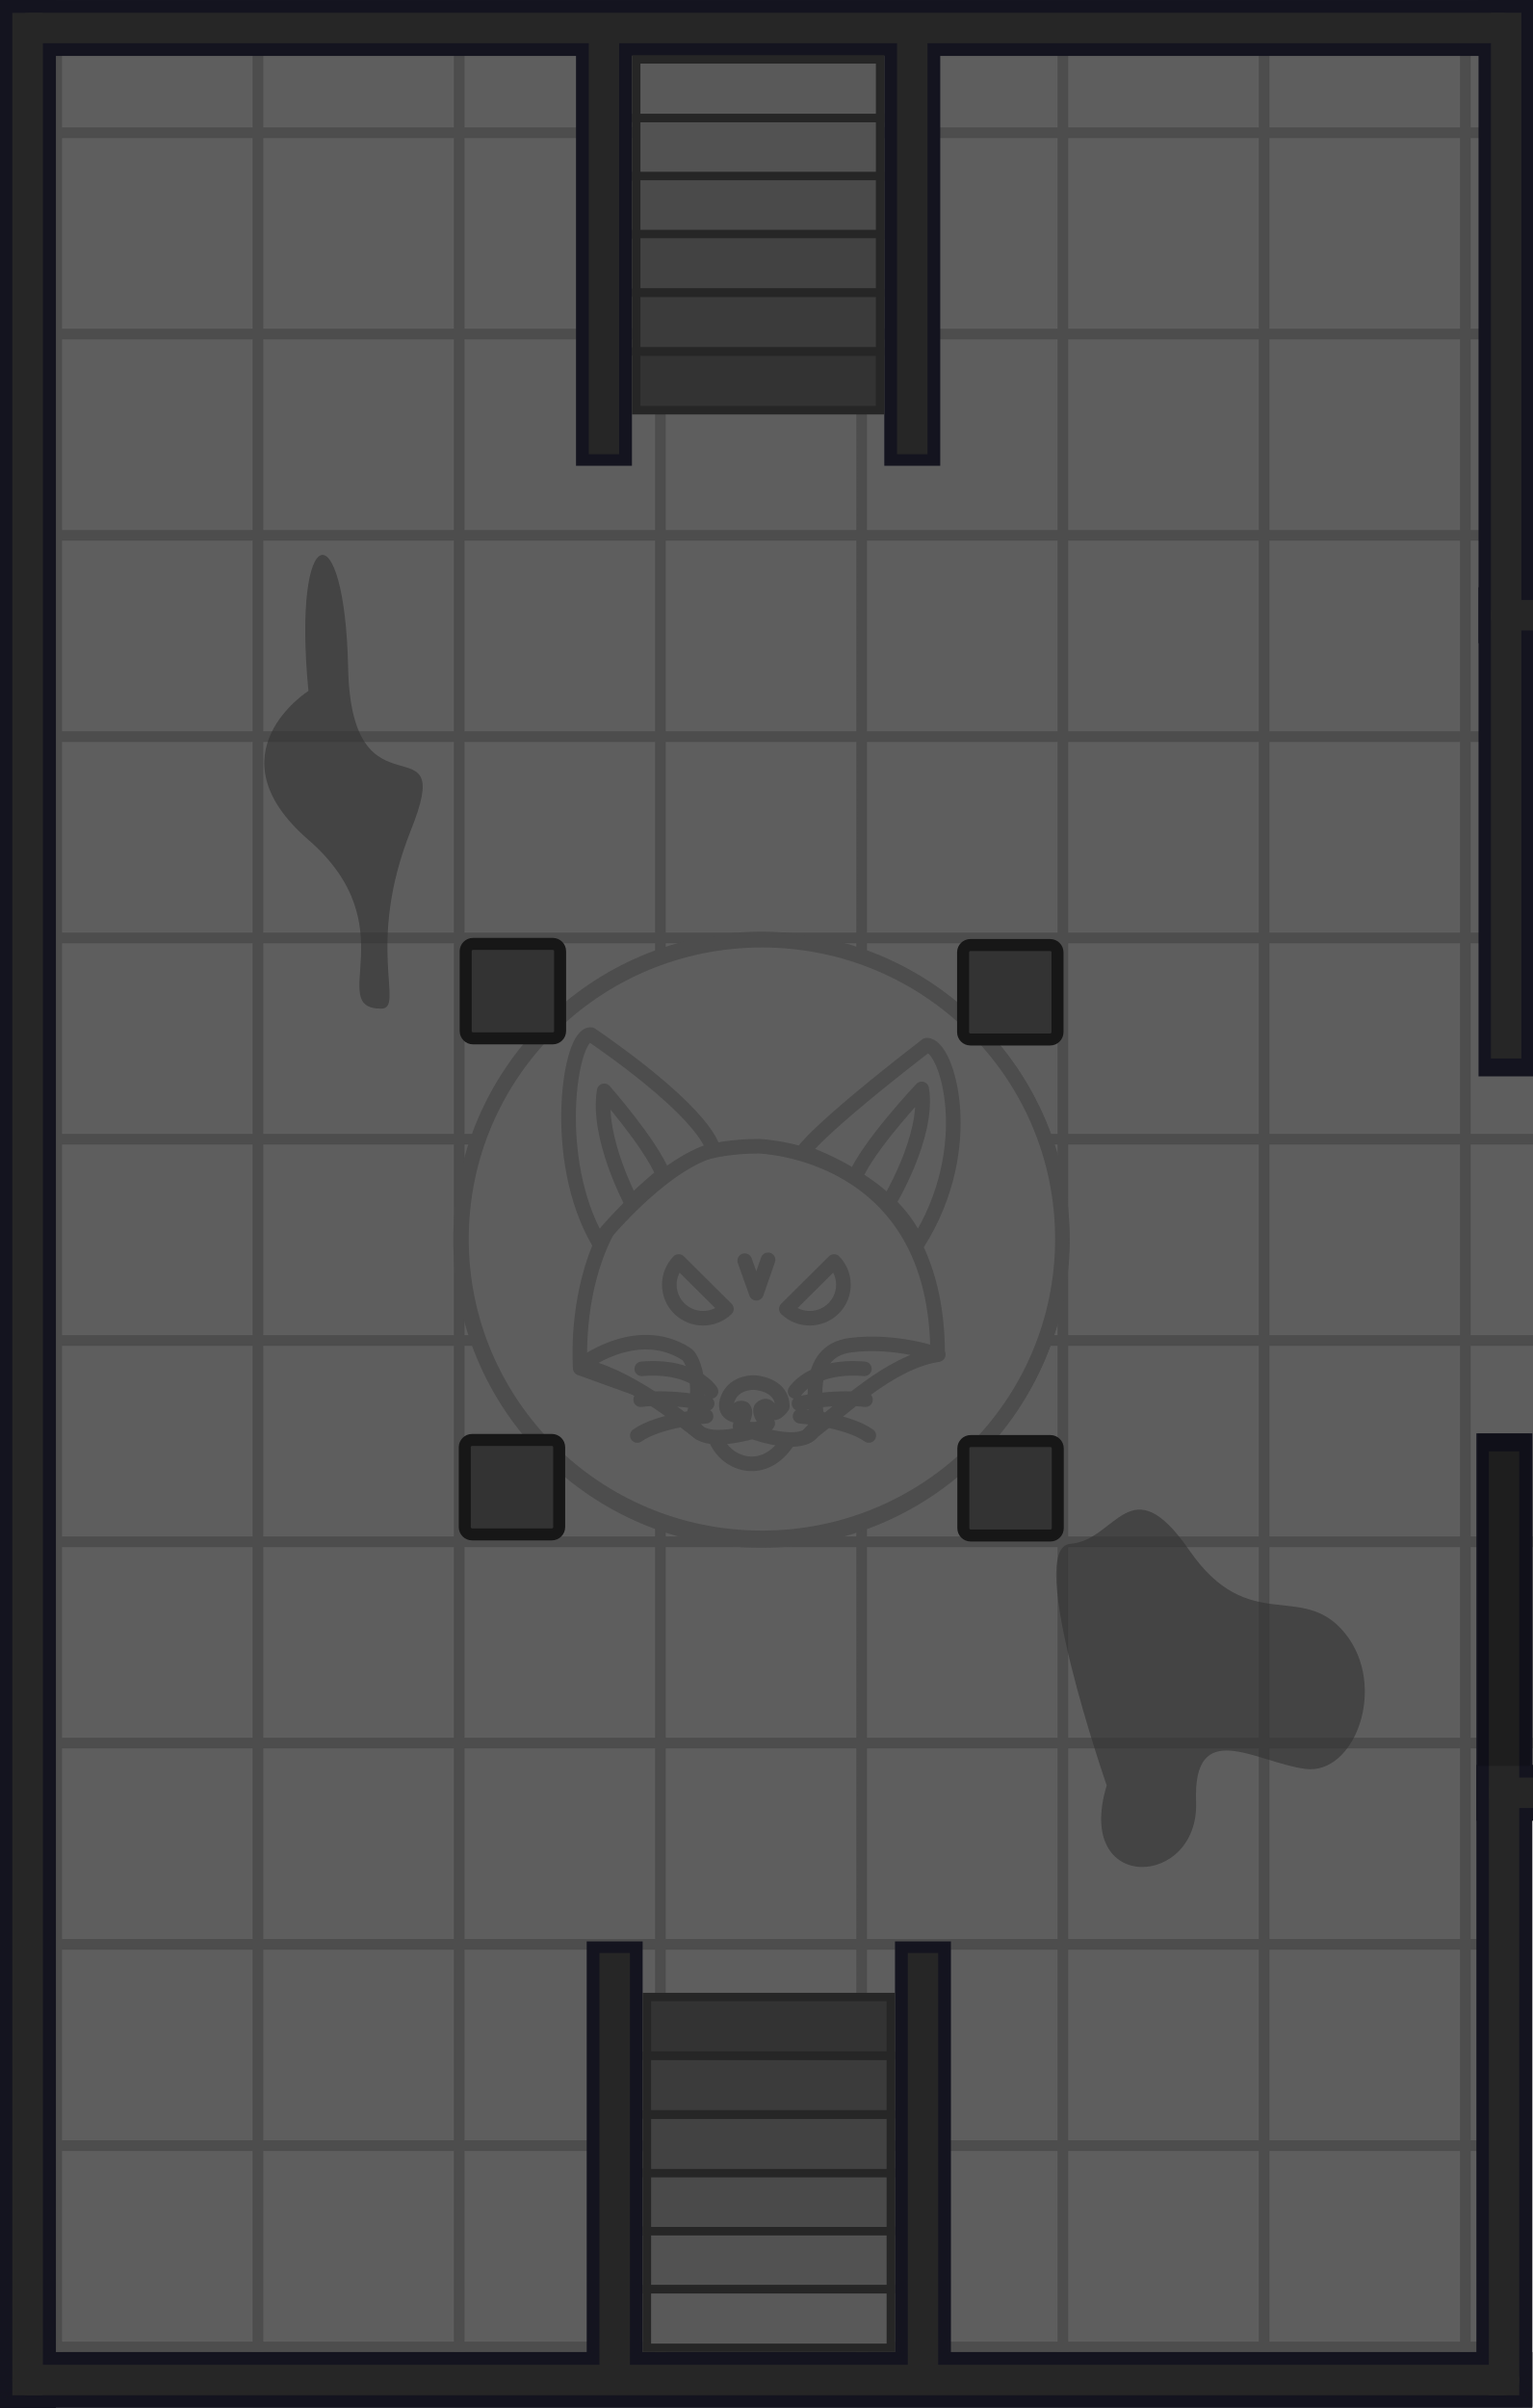
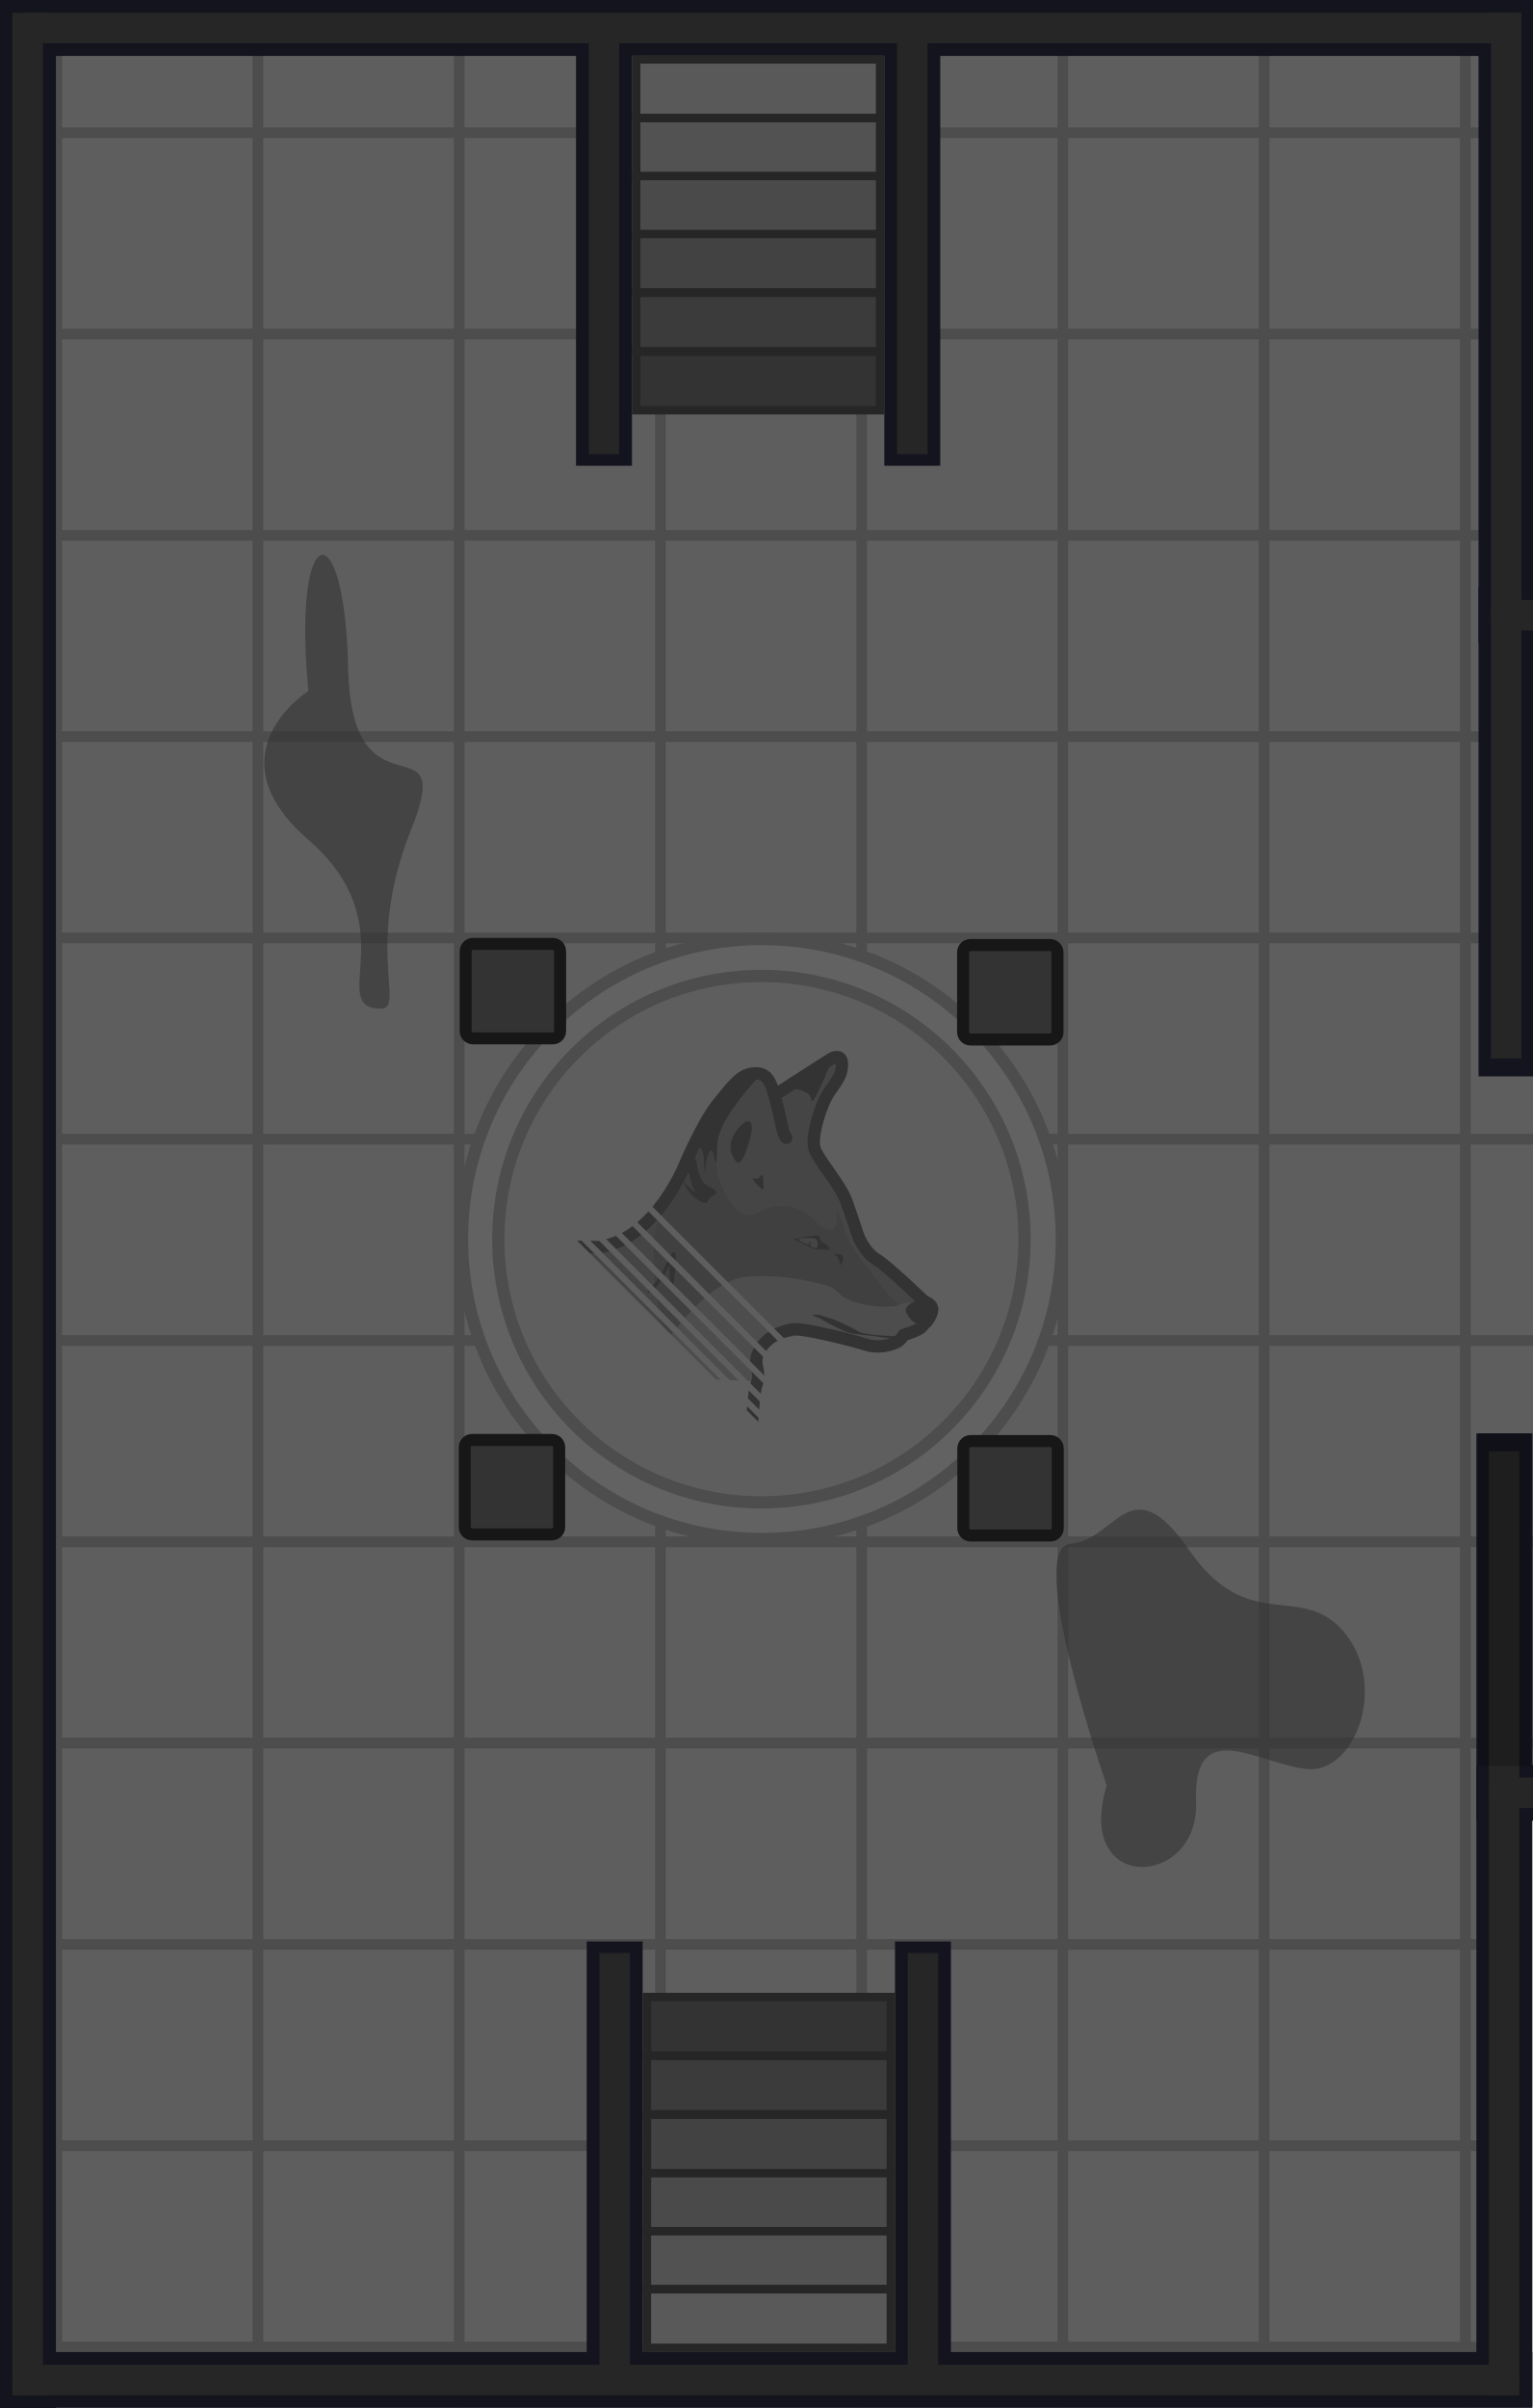
<svg xmlns="http://www.w3.org/2000/svg" xmlns:xlink="http://www.w3.org/1999/xlink" xml:space="preserve" width="911.13" height="1431.216" viewBox="0 0 241.07 378.676">
  <defs>
-     <pattern xlink:href="#a" id="c" x="0" y="0" patternTransform="translate(1981.054 3703.027)scale(.29728)" preserveAspectRatio="xMidYMid" />
+     <pattern xlink:href="#a" id="b" x="0" y="0" patternTransform="translate(2002.301 3755.24)scale(.29728)" preserveAspectRatio="xMidYMid" />
    <pattern id="a" width="106.48" height="106.48" patternTransform="translate(2077.082 3716.393)" patternUnits="userSpaceOnUse" preserveAspectRatio="xMidYMid">
      <path d="M0 0h106.48v106.48H0z" style="fill:#5e5e5e;fill-opacity:1;stroke-width:1.999;stroke-linecap:round;stroke-linejoin:round" />
      <path d="M0 0v106.48h5.66V5.66h100.82V0Z" style="fill:#4d4d4d;fill-opacity:1;stroke:none;stroke-width:1.999;stroke-linecap:round;stroke-linejoin:round" />
    </pattern>
+     <mask id="d" maskUnits="userSpaceOnUse">
+       <path d="M171.691 59.547h34.438v37.388H171.69z" style="fill:#fff;fill-opacity:1" />
+       <path d="M168.672 61.942a.265.265 0 0 0-.374-.002.265.265 0 0 0 .001.374l37.324 37.324a.265.265 0 0 0 .374.001.265.265 0 0 0-.001-.374zm-1.309 1.309a.265.265 0 0 0-.374-.002.265.265 0 0 0 0 .376l37.323 37.323a.265.265 0 0 0 .376 0 .265.265 0 0 0-.001-.374zm-1.123 1.123a.265.265 0 0 0-.374-.002.265.265 0 0 0 0 .376l37.323 37.323a.265.265 0 0 0 .376 0 .265.265 0 0 0-.001-.374zm-.935.935a.265.265 0 0 0-.374-.002.265.265 0 0 0 0 .376l37.323 37.323a.265.265 0 0 0 .376 0 .265.265 0 0 0 0-.374zm-.748.748a.265.265 0 0 0-.374-.001.265.265 0 0 0 0 .375l37.23 37.231a.265.265 0 0 0 .375 0 .265.265 0 0 0 0-.373zm-.56.56a.265.265 0 0 0-.376 0c-.103.105-17.637 17.806-17.533 17.909l37.231 37.23c.103.103 17.804-17.43 17.907-17.533a.264.264 0 0 0 0-.374z" style="color:#000;display:inline;fill:#030303;fill-rule:evenodd;stroke-width:1;stroke-linecap:round;stroke-linejoin:round;stroke-miterlimit:10;-inkscape-stroke:none" />
+     </mask>
  </defs>
-   <g transform="translate(-.422 -.754)">
-     <g transform="translate(21.669 52.967)">
-       <path d="M-18.819-52.047c-1.108 0-2 .892-2 2v374.383c0 1.108.892 2 2 2H218.16c1.108 0-.117-2-.117-2V233.77h152.933V40.48H218.043v-90.527c0-1.108 1.225-2 .117-2z" style="fill:url(#c);fill-opacity:1;fill-rule:evenodd;stroke:none;stroke-width:.524;stroke-linecap:round;stroke-linejoin:round;stroke-miterlimit:29" />
-       <circle cx="98.499" cy="142.74" r="47.384" style="fill:#5e5e5e;fill-opacity:1;fill-rule:evenodd;stroke:#4d4d4d;stroke-width:2.122;stroke-linecap:round;stroke-linejoin:round;stroke-miterlimit:29;stroke-dasharray:none;stroke-opacity:1" />
-       <g transform="matrix(1.08868 0 0 1.08238 -143.553 94.38)">
-         <circle cx="222.432" cy="44.582" r="43.417" style="fill:#5e5e5e;fill-opacity:1;fill-rule:evenodd;stroke:#4d4d4d;stroke-width:2.117;stroke-linecap:round;stroke-linejoin:round;stroke-miterlimit:29;stroke-dasharray:none;stroke-opacity:1" />
-         <path d="m229.005 73.205 9.686-10.326 9.125-1.541c0-29.634-25.855-30.238-25.855-30.238-28.453 0-25.772 32.25-25.772 32.25l9.522 3.45 7.524 5.764" style="fill:#5e5e5e;fill-opacity:1;fill-rule:evenodd;stroke:#4d4d4d;stroke-width:2.117;stroke-linecap:round;stroke-linejoin:round;stroke-miterlimit:29;stroke-dasharray:none;stroke-opacity:1" />
-         <path d="M213.446 72.784c-1.698-1.472-11.211-9-17.276-9.75 0 0 7.981-6.426 15.283-1.785.99.481 2.477 4.743 1.119 8.931-.368 1.02-.476 4.807 8.503 2.4 0 0 8.83 3.36 9.283-1.507.085-1.387-2.107-10.163 4.868-11.07 6.538-.848 12.679 1.367 12.679 1.367-7.1 1.12-13.758 7.943-18.651 11.58" style="fill:#5e5e5e;fill-opacity:1;fill-rule:evenodd;stroke:#4d4d4d;stroke-width:2.117;stroke-linecap:round;stroke-linejoin:round;stroke-miterlimit:29;stroke-dasharray:none;stroke-opacity:1" />
-         <path d="M219.273 71.777c-.028-.368 1.141-1.768.51-2.575-.425-.142-1.048-.198-.935 1.075 0 0-2.32-.255-1.301-2.632s3.792-2.207 3.792-2.207 4.033.17 4.033 3.467c0 0-1.177 1.741-1.769.495-.538-1.132-1.33-.17-1.33-.17s-.347.813.99 2.15c-.141.284-1.67 1.473-3.99.397M210.409 47.845a4.88 4.88 0 0 0 .07 6.82 4.88 4.88 0 0 0 6.82.07zM232.853 47.845a4.88 4.88 0 0 1-.07 6.82 4.88 4.88 0 0 1-6.82.07zM244.89 45.265c8.874-13.997 4.313-28.934 1.351-28.854-16.331 12.685-17.89 15.55-17.89 15.55s12.596 4.065 16.54 13.304M215.387 31.652s-.198-4.645-17.65-16.77c-3.043-.32-5.89 18.07 1.063 30.066 0 0 8.638-10.963 16.587-13.296" style="fill:#5e5e5e;fill-opacity:1;fill-rule:evenodd;stroke:#4d4d4d;stroke-width:2.117;stroke-linecap:round;stroke-linejoin:round;stroke-miterlimit:29;stroke-dasharray:none;stroke-opacity:1" />
-         <path d="M203.624 39.347s-5.104-9.493-3.983-16.297c0 0 6.757 7.699 8.518 12.181 0 0-2.694 2.195-4.535 4.116M240.697 39.355s5.937-9.78 4.816-16.584c0 0-7.85 8.378-9.611 12.86 0 0 2.954 1.803 4.795 3.724" style="fill:#5e5e5e;fill-opacity:1;fill-rule:evenodd;stroke:#4d4d4d;stroke-width:2.117;stroke-linecap:round;stroke-linejoin:round;stroke-miterlimit:29;stroke-dasharray:none;stroke-opacity:1" />
-         <path d="m219.949 47.726 1.68 4.737 1.684-4.862" style="fill:none;fill-opacity:1;fill-rule:evenodd;stroke:#4d4d4d;stroke-width:2.117;stroke-linecap:round;stroke-linejoin:round;stroke-miterlimit:29;stroke-dasharray:none;stroke-opacity:1" />
-         <g style="stroke-width:2.117;stroke-dasharray:none">
-           <path d="M219.731 48.83s-2.401-3.923-10.006-3.283M219.171 50.59s-4.803-1.12-9.606-.56M219.011 52.431s-6.804.56-9.926 2.802" style="fill:none;fill-opacity:1;fill-rule:evenodd;stroke:#4d4d4d;stroke-width:2.117;stroke-linecap:round;stroke-linejoin:round;stroke-miterlimit:29;stroke-dasharray:none;stroke-opacity:1" transform="translate(-4.655 17.892)" />
-         </g>
-         <g style="stroke-width:2.117;stroke-dasharray:none">
-           <path d="M219.731 48.83s-2.401-3.923-10.006-3.283M219.171 50.59s-4.803-1.12-9.606-.56M219.011 52.431s-6.804.56-9.926 2.802" style="fill:none;fill-opacity:1;fill-rule:evenodd;stroke:#4d4d4d;stroke-width:2.117;stroke-linecap:round;stroke-linejoin:round;stroke-miterlimit:29;stroke-dasharray:none;stroke-opacity:1" transform="matrix(-1 0 0 1 446.958 17.892)" />
-         </g>
-         <path d="M215.89 73.884c1.61 3.579 6.97 5.294 10.325 0" style="fill:none;stroke:#4d4d4d;stroke-width:2.117;stroke-linecap:round;stroke-linejoin:round;stroke-miterlimit:10.8;stroke-dasharray:none;stroke-opacity:1;paint-order:fill markers stroke" />
-       </g>
+   <path d="M2.428.166c-1.108 0-2 .892-2 2v374.383c0 1.108.892 2 2 2h236.979c1.108 0-.117-2-.117-2v-90.566h152.933V92.693H239.29V2.166c0-1.108 1.225-2 .117-2z" style="fill:url(#b);fill-opacity:1;fill-rule:evenodd;stroke:none;stroke-width:.524;stroke-linecap:round;stroke-linejoin:round;stroke-miterlimit:29" />
+   <g transform="matrix(1.81944 0 0 1.81944 314.445 -143.178)">
+     <circle cx="-106.953" cy="185.786" r="25.929" style="display:inline;fill:#626262;fill-opacity:1;fill-rule:evenodd;stroke:#4d4d4d;stroke-width:1.058;stroke-linecap:round;stroke-linejoin:round;stroke-miterlimit:10;stroke-dasharray:none;stroke-opacity:1" />
+     <circle cx="207.036" cy="55.721" r="22.749" style="display:inline;fill:#5e5e5e;fill-opacity:1;fill-rule:evenodd;stroke:#4d4d4d;stroke-width:1.058;stroke-linecap:round;stroke-linejoin:round;stroke-miterlimit:10;stroke-dasharray:none;stroke-opacity:1" transform="scale(-1 1)rotate(45)" />
+     <g mask="url(#d)" style="display:inline" transform="matrix(1.00935 0 0 1.00935 -298.73 108.412)">
+       <path d="m185.32 68.202 3.93-5.364 1.169-.478.69 1.965 5.417-3.4-.053 2.656-2.337 5.099 2.921 4.673 2.018 4.514 4.514 3.771-1.38 1.487-20.776 4.03-8.415-9.302 6.885-2.27z" style="display:inline;fill:#454545;fill-opacity:1;fill-rule:evenodd;stroke:none;stroke-width:1.058;stroke-linecap:round;stroke-linejoin:round;stroke-miterlimit:10;stroke-dasharray:none;stroke-opacity:1;paint-order:stroke fill markers" />
+       <path d="M186.096 69.113s-.132 1.484.3 2.573 1.526 3.738 3.332 2.676 3.77-.425 4.78.69c1.009 1.116 1.965 1.17 1.912-.159-.053-1.327.265-.159.796 1.381s2.656 3.718 3.187 4.62 3.983 3.08-2.337 1.435c-6.32-1.647-12.002-1.01-12.002-1.01l-4.249 4.993s-2.284-9.294-.266-12.428c2.019-3.133 3.24-6.373 3.24-6.373z" style="display:inline;fill:#404040;fill-opacity:1;fill-rule:evenodd;stroke:none;stroke-width:1.058;stroke-linecap:round;stroke-linejoin:round;stroke-miterlimit:10;stroke-dasharray:none;stroke-opacity:1;paint-order:stroke fill markers" />
+       <path d="M173.22 77.303c.128-.012 2.793.059 2.918.04 4.901-.767 7.376-7.309 7.376-7.309s1.54-3.558 2.762-5.019c1.24-1.483 1.912-2.549 3.187-2.549s1.434 1.115 2.124 3.93c0 0 .239 1.407.504 1.593" style="display:inline;fill:none;fill-opacity:1;fill-rule:evenodd;stroke:#333;stroke-width:1.058;stroke-linecap:round;stroke-linejoin:round;stroke-miterlimit:10;stroke-dasharray:none;stroke-opacity:1;paint-order:stroke fill markers" />
+       <path d="M181.27 86.256s3.793-6.12 7.51-6.384c3.719-.263 6.986.826 6.986.826s.244.038 1.108.827c.863.788 4.093 1.183 4.975.75.883-.431 1.615.282 1.615.282l.258 1.444-2.31 1.434-3.346.107-4.78-1.142-3.186.93-.425 3.53-6.16-.291z" style="display:inline;fill:#4d4d4d;fill-opacity:1;fill-rule:evenodd;stroke:none;stroke-width:1.058;stroke-linecap:round;stroke-linejoin:round;stroke-miterlimit:10;stroke-dasharray:none;stroke-opacity:1;paint-order:stroke fill markers" />
+       <path d="m192.968 76.765 1.615.732.329-.113-.123-.75-.62-.15-.731.074-.432.141z" style="display:inline;fill:#454545;fill-opacity:1;fill-rule:evenodd;stroke:none;stroke-width:1.058;stroke-linecap:round;stroke-linejoin:round;stroke-miterlimit:10;stroke-dasharray:none;stroke-opacity:1;paint-order:stroke fill markers" />
+       <path d="m191.147 64.288 4.807-3.08s.863-.488.9.413c.038.902-.375 1.427-1.088 2.441s-1.615 3.943-1.24 4.92c.376.976 2.216 3.08 2.704 4.431.489 1.352.977 2.873.977 2.873s.507 1.446 1.558 2.084 4.131 3.624 4.131 3.624.563.169.676.563c.113.395-.413 1.202-.62 1.333-.206.132-.131.282-.6.526-.47.244-1.22.45-1.22.45s-.17.47-.79.714-1.558.413-2.46.113c-.9-.3-5.5-1.483-6.327-1.296-.826.188-2.31.583-2.91 2.122-.41 1.048.36 1.433-.131 2.668-.31.775-.583 6.676-.377 6.203" style="display:inline;fill:none;fill-opacity:1;fill-rule:evenodd;stroke:#333;stroke-width:1.058;stroke-linecap:round;stroke-linejoin:round;stroke-miterlimit:10;stroke-dasharray:none;stroke-opacity:1;paint-order:stroke fill markers" />
+       <path d="m195.803 61.79-3.285 1.991s1.633.056 1.708.938c.075.883 1.577-2.929 1.577-2.929m-6.728.84c-.097-.008-.204.035-.444.174l-2.084 1.84-1.765 2.892s-.77 1.897-.263 1.427.507.939.582 1.953c.065.885-.038-.789.357-1.634.54-1.158.6 2.948.732-.826.07-2.035 3.417-5.558 3.417-5.558s.094-.188-.15-.15c-.2-.057-.286-.112-.382-.119m-.285 3.95c-.34.029-.86.54-1.213 1.184-.703 1.288.2 2.23.2 2.23s.398.876 1.141-1.7c.372-1.287.213-1.742-.128-1.714m-4.89 2.702s-.827.019-.377 1.164c.451 1.146.451 1.897.827 2.198s-.714-.395-1.146-.996c0 0 .338.808.77 1.22.432.414 1.277.996 1.39.545s.938-.525.676-.882c-.263-.357-.864-.338-1.146-.864s-.394-.807-.47-1.465c-.074-.657-.525-.92-.525-.92m6.084 1.893c-.028 0-.06.028-.097.094-.239.425-.69.146-.69.146.08.345.943 1.234.943.902 0-.28-.01-1.136-.156-1.142m4.726 5.156a.7.7 0 0 0-.16.016c-.328.07-1.019.108-1.098.17-.08.06-.127.093.009.065s1.065-.005 1.112.047c.047.051.216.183.211.45-.005.268-.136.357-.136.357s-.437-.042-.521-.211c0 0 .07-.263.047-.357s-.16.103-.15.296c0 0-.69-.277-.817-.376-.126-.098-.089-.089.038-.145 0 0 .16-.038.113-.061-.047-.024-.658.098-.658.098s.836.366 1.024.474c.187.108.722.432 1.056.404.333-.028.812-.019.967.038s.033-.216-.188-.432c-.22-.216-.502-.225-.554-.479-.042-.206-.1-.347-.296-.354zm-12.227 1.433c-.232-.024-.694.96-.88 1.457-.24.638-1.434 1.992-1.434 1.992.85.266 2.097-2.947 1.938-2.071s.425 2.735.345 2.045.24-2.23.16-3.133c-.018-.198-.065-.284-.13-.29m13.843.132c-.128.006-.151.108.078.23.15.225.32.47.226.714s.431-.17.338-.564c-.094-.394-.188-.225-.451-.338a.45.45 0 0 0-.19-.042m6.913 4.06s-1.23.367-.836 1.08c.395.714.742.836.873.836.132 0 1.193-1.202 1.193-1.202zm-8.533 1.178q-.081-.001-.18.006c-.525.037.339.244.47.319 0 0 1.972 1.22 2.873 1.314s2.553.3 2.985.376c.432.075.676-.17.676-.17s-2.685-.056-3.23-.394-2.046-1.051-2.59-1.182c-.477-.115-.623-.26-1.004-.269" style="display:inline;fill:#333;fill-opacity:1;fill-rule:evenodd;stroke:none;stroke-width:1.058;stroke-linecap:round;stroke-linejoin:round;stroke-miterlimit:10;stroke-dasharray:none;stroke-opacity:1;paint-order:stroke fill markers" />
    </g>
-     <path d="M210.939 225.32h160.287v8.798H210.939z" style="fill:#14141f;fill-rule:evenodd;stroke:none;stroke-width:1.785;stroke-linecap:round;stroke-linejoin:round;stroke-miterlimit:29" transform="translate(21.718 52.967)" />
-     <path d="M-52.213-220.075h169.267v8.798H-52.213z" style="fill:#14141f;fill-rule:evenodd;stroke:none;stroke-width:1.835;stroke-linecap:round;stroke-linejoin:round;stroke-miterlimit:29" transform="rotate(90 -15.625 37.343)" />
-     <path d="M-219.737 43.415H21.296v8.798h-241.033z" style="fill:#14141f;fill-rule:evenodd;stroke:none;stroke-width:2.189;stroke-linecap:round;stroke-linejoin:round;stroke-miterlimit:29" transform="rotate(180 10.86 26.484)" />
-     <path d="M-326.463-21.296H52.213v8.798h-378.676z" style="fill:#14141f;fill-rule:evenodd;stroke:none;stroke-width:2.744;stroke-linecap:round;stroke-linejoin:round;stroke-miterlimit:29" transform="rotate(-90 37.343 15.625)" />
-     <path d="M-21.296 317.665h241.033v8.779H-21.296z" style="fill:#14141f;fill-rule:evenodd;stroke:none;stroke-width:2.19;stroke-linecap:round;stroke-linejoin:round;stroke-miterlimit:29" transform="translate(21.718 52.967)" />
-     <path d="M173.191-219.737h153.074v8.798H173.191z" style="fill:#14141f;fill-rule:evenodd;stroke:none;stroke-width:1.745;stroke-linecap:round;stroke-linejoin:round;stroke-miterlimit:29" transform="rotate(90 -15.625 37.343)" />
-     <path d="M211.277 40.131h159.949v8.798H211.277z" style="fill:#14141f;fill-rule:evenodd;stroke:none;stroke-width:1.784;stroke-linecap:round;stroke-linejoin:round;stroke-miterlimit:29" transform="translate(21.718 52.967)" />
-     <path d="M40.131-371.226h193.987v8.639H40.131z" style="fill:#14141f;fill-rule:evenodd;stroke:none;stroke-width:1.946;stroke-linecap:round;stroke-linejoin:round;stroke-miterlimit:29" transform="rotate(90 -15.625 37.343)" />
-     <rect width="155.947" height="4.785" x="234.614" y="280.294" rx="1.998" ry="2" style="fill:#262626;fill-opacity:1;fill-rule:evenodd;stroke:none;stroke-width:1.299;stroke-linecap:round;stroke-linejoin:round;stroke-miterlimit:29" />
-     <rect width="155.977" height="4.785" x="234.952" y="95.105" rx="1.995" ry="2" style="fill:#262626;fill-opacity:1;fill-rule:evenodd;stroke:none;stroke-width:1.299;stroke-linecap:round;stroke-linejoin:round;stroke-miterlimit:29" />
-     <path d="M-167.208 234.952H-2.761v4.785h-164.447z" style="fill:#262626;fill-opacity:1;fill-rule:evenodd;stroke:none;stroke-width:1.334;stroke-linecap:round;stroke-linejoin:round;stroke-miterlimit:29" transform="rotate(-90)" />
-     <path d="M-377.424 234.614h148.434v4.785h-148.434z" style="fill:#262626;fill-opacity:1;fill-rule:evenodd;stroke:none;stroke-width:1.269;stroke-linecap:round;stroke-linejoin:round;stroke-miterlimit:29" transform="rotate(-90)" />
-     <path d="M95.105-390.967h189.974v4.785H95.105z" style="fill:#262626;fill-opacity:1;fill-rule:evenodd;stroke:none;stroke-width:1.434;stroke-linecap:round;stroke-linejoin:round;stroke-miterlimit:29;stroke-dasharray:none" transform="rotate(90)" />
-     <path d="M-377.424 2.364H-2.781v4.8h-374.643z" style="fill:#262626;fill-opacity:1;fill-rule:evenodd;stroke:none;stroke-width:2.01;stroke-linecap:round;stroke-linejoin:round;stroke-miterlimit:29" transform="rotate(-90)" />
-     <rect width="237.04" height="4.785" x="2.367" y="372.639" rx="2.648" ry="2.392" style="fill:#262626;fill-opacity:1;fill-rule:evenodd;stroke:none;stroke-width:1.627;stroke-linecap:round;stroke-linejoin:round;stroke-miterlimit:29;stroke-dasharray:none" />
-     <rect width="236.861" height="4.785" x="2.458" y="2.761" rx="2.646" ry="2.392" style="fill:#262626;fill-opacity:1;fill-rule:evenodd;stroke:none;stroke-width:1.627;stroke-linecap:round;stroke-linejoin:round;stroke-miterlimit:29" />
-     <rect width="8.192" height="52.304" x="232.91" y="-278.462" rx=".242" ry=".057" style="opacity:.2;fill:#000;fill-opacity:1;stroke:none;stroke-width:1.04;stroke-linecap:round;stroke-linejoin:round;stroke-dasharray:none;stroke-opacity:1;stop-color:#000" transform="scale(1 -1)" />
-     <path d="M8.886-148.321h65.115v8.798H8.886zM8.886-99.826h65.115v8.798H8.886z" style="fill:#14141f;fill-rule:evenodd;stroke:none;stroke-width:1.138;stroke-linecap:round;stroke-linejoin:round;stroke-miterlimit:29" transform="matrix(0 -1 -1 0 1.683 380.055)" />
-     <g stroke="#4d4d4d" stroke-linecap="square" stroke-width="1.666">
-       <path fill="#878787" d="M-1614.092 1020.517h-13.862V962.75h13.862z" style="fill:#525252;fill-opacity:1;stroke:#262626;stroke-width:2;stroke-dasharray:none;stroke-opacity:1" transform="matrix(0 .66422 .66422 0 -537.3 1432.858)" />
-       <path fill="#828282" d="M-1627.827 1020.517h-13.861V962.75h13.86z" style="fill:#4a4a4a;fill-opacity:1;stroke:#262626;stroke-width:2;stroke-dasharray:none;stroke-opacity:1" transform="matrix(0 .66422 .66422 0 -537.3 1432.858)" />
-       <path fill="#7d7d7d" d="M-1641.562 1020.517h-13.861v-57.766h13.861z" style="fill:#424242;fill-opacity:1;stroke:#262626;stroke-width:2;stroke-dasharray:none;stroke-opacity:1" transform="matrix(0 .66422 .66422 0 -537.3 1432.858)" />
-       <path fill="#787878" d="M-1655.484 1020.517h-13.862V962.75h13.862z" style="fill:#3b3b3b;fill-opacity:1;stroke:#262626;stroke-width:2;stroke-dasharray:none;stroke-opacity:1" transform="matrix(0 .66422 .66422 0 -537.3 1432.858)" />
-       <path fill="#737373" d="M-1669.407 1020.517h-13.861V962.75h13.861z" style="fill:#333;fill-opacity:1;stroke:#262626;stroke-width:2;stroke-dasharray:none;stroke-opacity:1" transform="matrix(0 .66422 .66422 0 -537.3 1432.858)" />
-       <path fill="#878787" d="M-1600.216 1020.517h-13.861V962.75h13.861z" style="fill:#595959;fill-opacity:1;stroke:#262626;stroke-width:2;stroke-dasharray:none;stroke-opacity:1" transform="matrix(0 .66422 .66422 0 -537.3 1432.858)" />
-     </g>
-     <path d="M-72.179 141.53h68.876v4.785h-68.876zM-72.179 93.034h68.876v4.785h-68.876z" style="fill:#262626;fill-opacity:1;fill-rule:evenodd;stroke:none;stroke-width:.877;stroke-linecap:round;stroke-linejoin:round;stroke-miterlimit:29" transform="matrix(0 1 1 0 1.683 380.055)" />
-     <path d="M174.509 281.529s-13.012-37.474-5.725-37.995c7.286-.52 9.368-12.49 18.737 1.041 9.368 13.533 17.696 4.685 24.462 13.012s1.561 22.38-6.246 21.34c-7.807-1.041-17.696-8.328-17.175 5.204.52 13.533-19.258 14.574-14.053-2.602M48.938 109.408s-15.614 9.889 0 23.42c15.614 13.533 2.602 26.545 11.45 26.545 3.79 0-2.602-9.889 4.684-28.106 7.287-18.216-9.368-.52-9.889-25.503-.52-24.982-8.848-23.421-6.245 3.644" style="fill:#333;fill-opacity:.6;fill-rule:evenodd;stroke:none;stroke-width:.529;stroke-linecap:round;stroke-linejoin:round;stroke-miterlimit:29" />
-     <path d="M74.829 149.19c-.64 0-1.156.516-1.156 1.156v12.54c0 .641.515 1.157 1.156 1.157h12.54c.64 0 1.156-.516 1.156-1.156v-12.54c0-.641-.516-1.157-1.156-1.157zm78.242.177c-.64 0-1.156.516-1.156 1.156v12.54c0 .64.515 1.157 1.156 1.157h12.54c.64 0 1.156-.516 1.156-1.157v-12.54c0-.64-.515-1.156-1.156-1.156zm-78.386 77.83c-.64 0-1.156.515-1.156 1.155v12.54c0 .64.515 1.156 1.156 1.156h12.54c.64 0 1.156-.515 1.156-1.156v-12.54c0-.64-.515-1.156-1.156-1.156zm78.425.174c-.64 0-1.155.516-1.155 1.157v12.54c0 .64.515 1.156 1.155 1.156h12.54c.641 0 1.157-.516 1.157-1.156v-12.54c0-.64-.516-1.157-1.156-1.157z" style="fill:#333;fill-opacity:1;stroke:#171717;stroke-width:1.89;stroke-linecap:round;stroke-dasharray:none;stroke-opacity:1;paint-order:fill markers stroke;stop-color:#000" />
-     <circle cx="356.202" cy="218.567" r="4.469" fill="none" style="fill:#6e460b;fill-opacity:0;stroke:#31220c;stroke-width:0;stroke-dasharray:none;stroke-opacity:1;paint-order:fill markers stroke" />
-     <path d="M8.886-148.321h65.115v8.798H8.886zM8.886-99.826h65.115v8.798H8.886z" style="fill:#14141f;fill-rule:evenodd;stroke:none;stroke-width:1.138;stroke-linecap:round;stroke-linejoin:round;stroke-miterlimit:29" transform="rotate(90)" />
-     <g stroke="#4d4d4d" stroke-linecap="square" stroke-width="1.666">
-       <path fill="#878787" d="M-1614.092 1020.517h-13.862V962.75h13.862z" style="fill:#525252;fill-opacity:1;stroke:#262626;stroke-width:2;stroke-dasharray:none;stroke-opacity:1" transform="matrix(0 -.66422 .66422 0 -538.984 -1052.803)" />
-       <path fill="#828282" d="M-1627.827 1020.517h-13.861V962.75h13.86z" style="fill:#4a4a4a;fill-opacity:1;stroke:#262626;stroke-width:2;stroke-dasharray:none;stroke-opacity:1" transform="matrix(0 -.66422 .66422 0 -538.984 -1052.803)" />
-       <path fill="#7d7d7d" d="M-1641.562 1020.517h-13.861v-57.766h13.861z" style="fill:#424242;fill-opacity:1;stroke:#262626;stroke-width:2;stroke-dasharray:none;stroke-opacity:1" transform="matrix(0 -.66422 .66422 0 -538.984 -1052.803)" />
-       <path fill="#787878" d="M-1655.484 1020.517h-13.862V962.75h13.862z" style="fill:#3b3b3b;fill-opacity:1;stroke:#262626;stroke-width:2;stroke-dasharray:none;stroke-opacity:1" transform="matrix(0 -.66422 .66422 0 -538.984 -1052.803)" />
-       <path fill="#737373" d="M-1669.407 1020.517h-13.861V962.75h13.861z" style="fill:#333;fill-opacity:1;stroke:#262626;stroke-width:2;stroke-dasharray:none;stroke-opacity:1" transform="matrix(0 -.66422 .66422 0 -538.984 -1052.803)" />
-       <path fill="#878787" d="M-1600.216 1020.517h-13.861V962.75h13.861z" style="fill:#595959;fill-opacity:1;stroke:#262626;stroke-width:2;stroke-dasharray:none;stroke-opacity:1" transform="matrix(0 -.66422 .66422 0 -538.984 -1052.803)" />
-     </g>
-     <path d="M-72.179 141.53h68.876v4.785h-68.876zM-72.179 93.034h68.876v4.785h-68.876z" style="fill:#262626;fill-opacity:1;fill-rule:evenodd;stroke:none;stroke-width:.877;stroke-linecap:round;stroke-linejoin:round;stroke-miterlimit:29" transform="rotate(-90)" />
+     <circle cx="207.036" cy="55.721" r="21.05" style="display:inline;fill:none;fill-opacity:1;fill-rule:evenodd;stroke:none;stroke-width:1.058;stroke-linecap:round;stroke-linejoin:round;stroke-miterlimit:10;stroke-dasharray:none;stroke-opacity:1" transform="scale(-1 1)rotate(45)" />
  </g>
+   <path d="M232.235 277.533h160.287v8.798H232.235Z" style="fill:#14141f;fill-rule:evenodd;stroke:none;stroke-width:1.785;stroke-linecap:round;stroke-linejoin:round;stroke-miterlimit:29" />
+   <path d="M241.371.001v169.267h-8.798V.001Z" style="fill:#14141f;fill-rule:evenodd;stroke:none;stroke-width:1.835;stroke-linecap:round;stroke-linejoin:round;stroke-miterlimit:29" />
+   <path d="M241.035 8.799H.002V.001h241.033z" style="fill:#14141f;fill-rule:evenodd;stroke:none;stroke-width:2.189;stroke-linecap:round;stroke-linejoin:round;stroke-miterlimit:29" />
+   <path d="M0 378.677V.001h8.798v378.676z" style="fill:#14141f;fill-rule:evenodd;stroke:none;stroke-width:2.744;stroke-linecap:round;stroke-linejoin:round;stroke-miterlimit:29" />
+   <path d="M0 369.878h241.033v8.779H0Z" style="fill:#14141f;fill-rule:evenodd;stroke:none;stroke-width:2.19;stroke-linecap:round;stroke-linejoin:round;stroke-miterlimit:29" />
+   <path d="M241.033 225.405v153.074h-8.798V225.405Z" style="fill:#14141f;fill-rule:evenodd;stroke:none;stroke-width:1.745;stroke-linecap:round;stroke-linejoin:round;stroke-miterlimit:29" />
+   <path d="M232.573 92.344h159.949v8.798H232.573Z" style="fill:#14141f;fill-rule:evenodd;stroke:none;stroke-width:1.784;stroke-linecap:round;stroke-linejoin:round;stroke-miterlimit:29" />
+   <path d="M392.522 92.345v193.987h-8.639V92.345Z" style="fill:#14141f;fill-rule:evenodd;stroke:none;stroke-width:1.946;stroke-linecap:round;stroke-linejoin:round;stroke-miterlimit:29" />
+   <rect width="155.947" height="4.785" x="234.192" y="279.54" rx="1.998" ry="2" style="fill:#262626;fill-opacity:1;fill-rule:evenodd;stroke:none;stroke-width:1.299;stroke-linecap:round;stroke-linejoin:round;stroke-miterlimit:29" />
+   <rect width="155.977" height="4.785" x="234.53" y="94.351" rx="1.995" ry="2" style="fill:#262626;fill-opacity:1;fill-rule:evenodd;stroke:none;stroke-width:1.299;stroke-linecap:round;stroke-linejoin:round;stroke-miterlimit:29" />
+   <path d="M234.53 166.454V2.007h4.785v164.447z" style="fill:#262626;fill-opacity:1;fill-rule:evenodd;stroke:none;stroke-width:1.334;stroke-linecap:round;stroke-linejoin:round;stroke-miterlimit:29" />
+   <path d="M234.192 376.67V228.236h4.785V376.67Z" style="fill:#262626;fill-opacity:1;fill-rule:evenodd;stroke:none;stroke-width:1.269;stroke-linecap:round;stroke-linejoin:round;stroke-miterlimit:29" />
+   <path d="M390.545 94.351v189.974h-4.785V94.351Z" style="fill:#262626;fill-opacity:1;fill-rule:evenodd;stroke:none;stroke-width:1.434;stroke-linecap:round;stroke-linejoin:round;stroke-miterlimit:29;stroke-dasharray:none" />
+   <path d="M1.942 376.67V2.027h4.8V376.67Z" style="fill:#262626;fill-opacity:1;fill-rule:evenodd;stroke:none;stroke-width:2.01;stroke-linecap:round;stroke-linejoin:round;stroke-miterlimit:29" />
+   <rect width="237.04" height="4.785" x="1.945" y="371.885" rx="2.648" ry="2.392" style="fill:#262626;fill-opacity:1;fill-rule:evenodd;stroke:none;stroke-width:1.627;stroke-linecap:round;stroke-linejoin:round;stroke-miterlimit:29;stroke-dasharray:none" />
+   <rect width="236.861" height="4.785" x="2.036" y="2.007" rx="2.646" ry="2.392" style="fill:#262626;fill-opacity:1;fill-rule:evenodd;stroke:none;stroke-width:1.627;stroke-linecap:round;stroke-linejoin:round;stroke-miterlimit:29" />
+   <rect width="8.192" height="52.304" x="232.488" y="-277.708" rx=".242" ry=".057" style="opacity:.2;fill:#000;fill-opacity:1;stroke:none;stroke-width:1.04;stroke-linecap:round;stroke-linejoin:round;stroke-dasharray:none;stroke-opacity:1;stop-color:#000" transform="scale(1 -1)" />
+   <path d="M149.582 370.415V305.3h-8.798v65.115zm-48.495 0V305.3h-8.798v65.115z" style="fill:#14141f;fill-rule:evenodd;stroke:none;stroke-width:1.138;stroke-linecap:round;stroke-linejoin:round;stroke-miterlimit:29" />
+   <g stroke="#4d4d4d" stroke-linecap="square" stroke-width="1.666">
+     <path fill="#878787" d="M-1614.092 1020.517h-13.862V962.75h13.862z" style="fill:#525252;fill-opacity:1;stroke:#262626;stroke-width:2;stroke-dasharray:none;stroke-opacity:1" transform="matrix(0 .66422 .66422 0 -537.722 1432.104)" />
+     <path fill="#828282" d="M-1627.827 1020.517h-13.861V962.75h13.86z" style="fill:#4a4a4a;fill-opacity:1;stroke:#262626;stroke-width:2;stroke-dasharray:none;stroke-opacity:1" transform="matrix(0 .66422 .66422 0 -537.722 1432.104)" />
+     <path fill="#7d7d7d" d="M-1641.562 1020.517h-13.861v-57.766h13.861z" style="fill:#424242;fill-opacity:1;stroke:#262626;stroke-width:2;stroke-dasharray:none;stroke-opacity:1" transform="matrix(0 .66422 .66422 0 -537.722 1432.104)" />
+     <path fill="#787878" d="M-1655.484 1020.517h-13.862V962.75h13.862z" style="fill:#3b3b3b;fill-opacity:1;stroke:#262626;stroke-width:2;stroke-dasharray:none;stroke-opacity:1" transform="matrix(0 .66422 .66422 0 -537.722 1432.104)" />
+     <path fill="#737373" d="M-1669.407 1020.517h-13.861V962.75h13.861z" style="fill:#333;fill-opacity:1;stroke:#262626;stroke-width:2;stroke-dasharray:none;stroke-opacity:1" transform="matrix(0 .66422 .66422 0 -537.722 1432.104)" />
+     <path fill="#878787" d="M-1600.216 1020.517h-13.861V962.75h13.861z" style="fill:#595959;fill-opacity:1;stroke:#262626;stroke-width:2;stroke-dasharray:none;stroke-opacity:1" transform="matrix(0 .66422 .66422 0 -537.722 1432.104)" />
+   </g>
+   <path d="M142.791 307.122v68.876h4.785v-68.876zm-48.496 0v68.876h4.785v-68.876z" style="fill:#262626;fill-opacity:1;fill-rule:evenodd;stroke:none;stroke-width:.877;stroke-linecap:round;stroke-linejoin:round;stroke-miterlimit:29" />
+   <path d="M174.087 280.775s-13.012-37.474-5.725-37.995c7.286-.52 9.368-12.49 18.737 1.041 9.368 13.533 17.696 4.685 24.462 13.012s1.561 22.38-6.246 21.34c-7.807-1.041-17.696-8.328-17.175 5.204.52 13.533-19.258 14.574-14.053-2.602M48.516 108.654s-15.614 9.889 0 23.42c15.614 13.533 2.602 26.545 11.45 26.545 3.79 0-2.602-9.889 4.684-28.106 7.287-18.216-9.368-.52-9.889-25.503-.52-24.982-8.848-23.421-6.245 3.644" style="fill:#333;fill-opacity:.6;fill-rule:evenodd;stroke:none;stroke-width:.529;stroke-linecap:round;stroke-linejoin:round;stroke-miterlimit:29" />
+   <path d="M74.407 148.436c-.64 0-1.156.516-1.156 1.156v12.54c0 .641.515 1.157 1.156 1.157h12.54c.64 0 1.156-.516 1.156-1.156v-12.54c0-.641-.516-1.157-1.156-1.157zm78.242.177c-.64 0-1.156.516-1.156 1.156v12.54c0 .64.515 1.157 1.156 1.157h12.54c.64 0 1.156-.516 1.156-1.157v-12.54c0-.64-.515-1.156-1.156-1.156zm-78.386 77.83c-.64 0-1.156.515-1.156 1.155v12.54c0 .64.515 1.156 1.156 1.156h12.54c.64 0 1.156-.515 1.156-1.156v-12.54c0-.64-.515-1.156-1.156-1.156zm78.425.174c-.64 0-1.155.516-1.155 1.157v12.54c0 .64.515 1.156 1.155 1.156h12.54c.641 0 1.157-.516 1.157-1.156v-12.54c0-.64-.516-1.157-1.156-1.157z" style="fill:#333;fill-opacity:1;stroke:#171717;stroke-width:1.89;stroke-linecap:round;stroke-dasharray:none;stroke-opacity:1;paint-order:fill markers stroke;stop-color:#000" />
+   <circle cx="355.78" cy="217.813" r="4.469" fill="none" style="fill:#6e460b;fill-opacity:0;stroke:#31220c;stroke-width:0;stroke-dasharray:none;stroke-opacity:1;paint-order:fill markers stroke" />
+   <path d="M147.899 8.132v65.115h-8.798V8.132Zm-48.495 0v65.115h-8.798V8.132Z" style="fill:#14141f;fill-rule:evenodd;stroke:none;stroke-width:1.138;stroke-linecap:round;stroke-linejoin:round;stroke-miterlimit:29" />
+   <g stroke="#4d4d4d" stroke-linecap="square" stroke-width="1.666">
+     <path fill="#878787" d="M-1614.092 1020.517h-13.862V962.75h13.862z" style="fill:#525252;fill-opacity:1;stroke:#262626;stroke-width:2;stroke-dasharray:none;stroke-opacity:1" transform="rotate(-90 -796.482 -257.075)scale(.66422)" />
+     <path fill="#828282" d="M-1627.827 1020.517h-13.861V962.75h13.86z" style="fill:#4a4a4a;fill-opacity:1;stroke:#262626;stroke-width:2;stroke-dasharray:none;stroke-opacity:1" transform="rotate(-90 -796.482 -257.075)scale(.66422)" />
+     <path fill="#7d7d7d" d="M-1641.562 1020.517h-13.861v-57.766h13.861z" style="fill:#424242;fill-opacity:1;stroke:#262626;stroke-width:2;stroke-dasharray:none;stroke-opacity:1" transform="rotate(-90 -796.482 -257.075)scale(.66422)" />
+     <path fill="#787878" d="M-1655.484 1020.517h-13.862V962.75h13.862z" style="fill:#3b3b3b;fill-opacity:1;stroke:#262626;stroke-width:2;stroke-dasharray:none;stroke-opacity:1" transform="rotate(-90 -796.482 -257.075)scale(.66422)" />
+     <path fill="#737373" d="M-1669.407 1020.517h-13.861V962.75h13.861z" style="fill:#333;fill-opacity:1;stroke:#262626;stroke-width:2;stroke-dasharray:none;stroke-opacity:1" transform="rotate(-90 -796.482 -257.075)scale(.66422)" />
+     <path fill="#878787" d="M-1600.216 1020.517h-13.861V962.75h13.861z" style="fill:#595959;fill-opacity:1;stroke:#262626;stroke-width:2;stroke-dasharray:none;stroke-opacity:1" transform="rotate(-90 -796.482 -257.075)scale(.66422)" />
+   </g>
+   <path d="M141.108 71.425V2.549h4.785v68.876zm-48.496 0V2.549h4.785v68.876z" style="fill:#262626;fill-opacity:1;fill-rule:evenodd;stroke:none;stroke-width:.877;stroke-linecap:round;stroke-linejoin:round;stroke-miterlimit:29" />
</svg>
